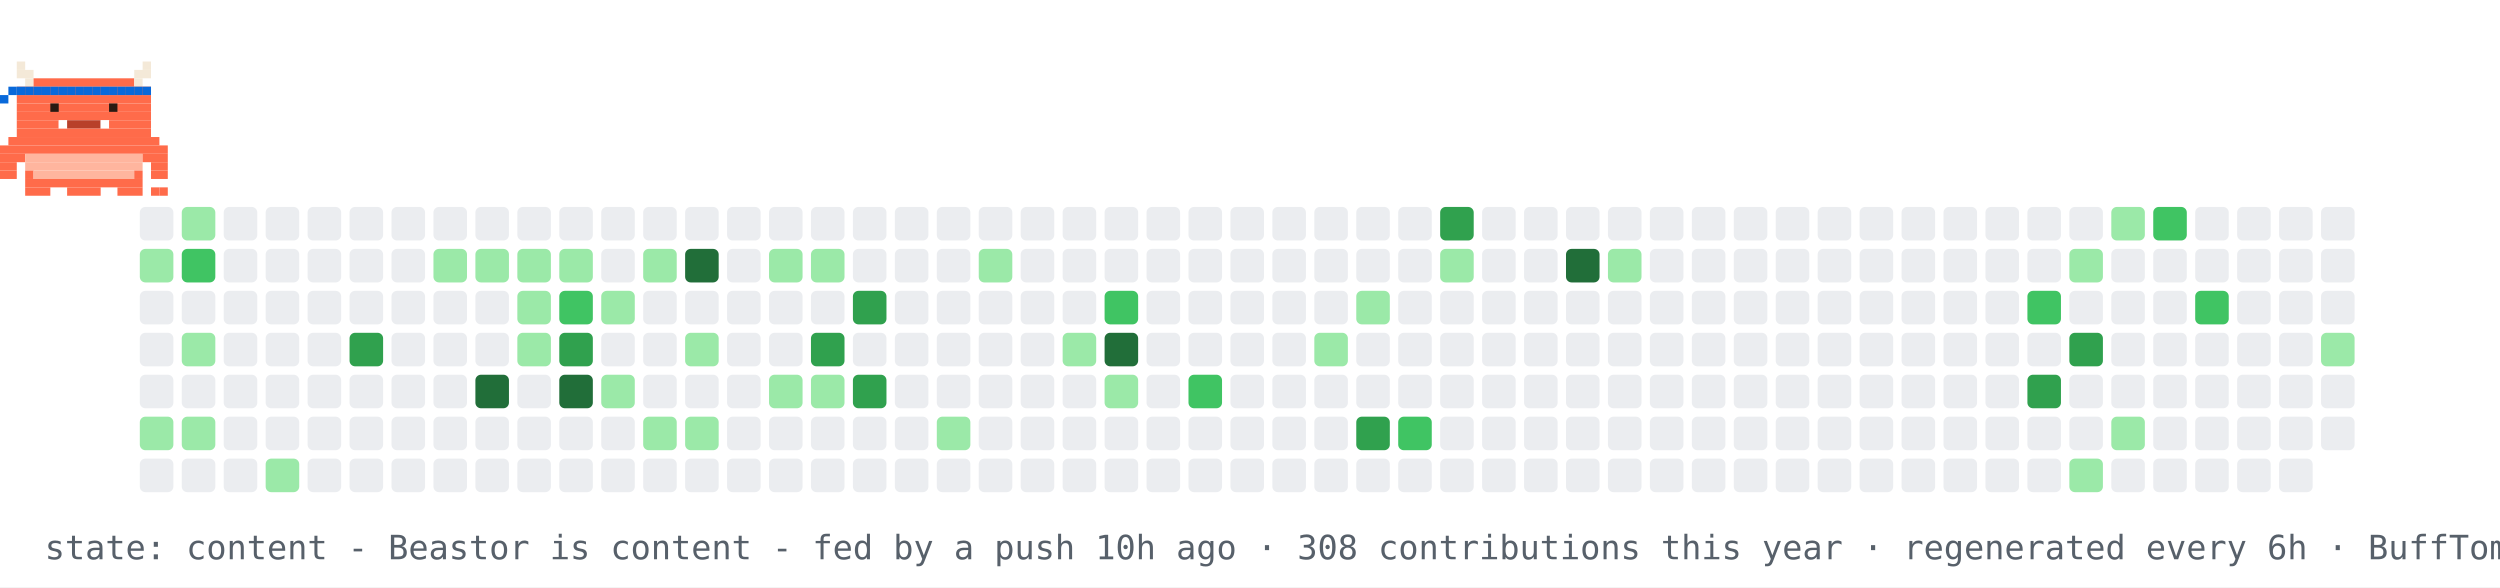
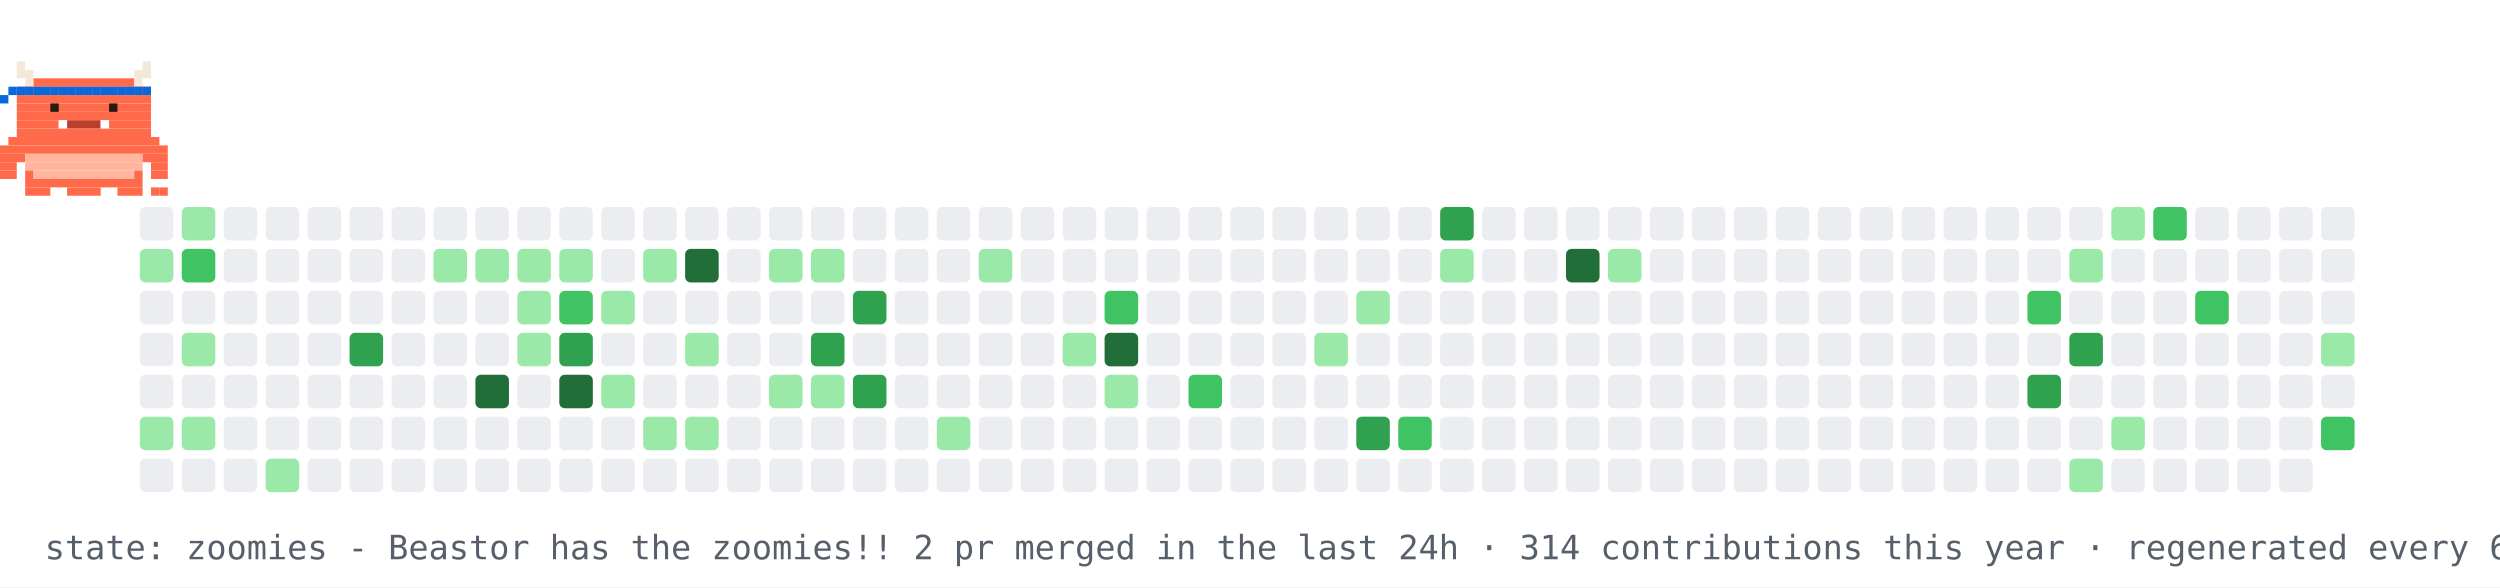
- <svg xmlns="http://www.w3.org/2000/svg" width="894" height="210" viewBox="0 0 894 210" role="img" aria-label="contribution graph Beastor: content">
+ <svg xmlns="http://www.w3.org/2000/svg" width="894" height="210" viewBox="0 0 894 210" role="img" aria-label="contribution graph Beastor: zoomies">
  <rect width="894" height="210" fill="#ffffff" />
  <rect x="50" y="74" width="12" height="12" rx="2" fill="#ebedf0" />
  <rect x="50" y="89" width="12" height="12" rx="2" fill="#9be9a8" />
  <rect x="50" y="104" width="12" height="12" rx="2" fill="#ebedf0" />
  <rect x="50" y="119" width="12" height="12" rx="2" fill="#ebedf0" />
  <rect x="50" y="134" width="12" height="12" rx="2" fill="#ebedf0" />
  <rect x="50" y="149" width="12" height="12" rx="2" fill="#9be9a8" />
  <rect x="50" y="164" width="12" height="12" rx="2" fill="#ebedf0" />
  <rect x="65" y="74" width="12" height="12" rx="2" fill="#9be9a8" />
  <rect x="65" y="89" width="12" height="12" rx="2" fill="#40c463" />
  <rect x="65" y="104" width="12" height="12" rx="2" fill="#ebedf0" />
  <rect x="65" y="119" width="12" height="12" rx="2" fill="#9be9a8" />
  <rect x="65" y="134" width="12" height="12" rx="2" fill="#ebedf0" />
  <rect x="65" y="149" width="12" height="12" rx="2" fill="#9be9a8" />
  <rect x="65" y="164" width="12" height="12" rx="2" fill="#ebedf0" />
  <rect x="80" y="74" width="12" height="12" rx="2" fill="#ebedf0" />
  <rect x="80" y="89" width="12" height="12" rx="2" fill="#ebedf0" />
  <rect x="80" y="104" width="12" height="12" rx="2" fill="#ebedf0" />
  <rect x="80" y="119" width="12" height="12" rx="2" fill="#ebedf0" />
  <rect x="80" y="134" width="12" height="12" rx="2" fill="#ebedf0" />
  <rect x="80" y="149" width="12" height="12" rx="2" fill="#ebedf0" />
  <rect x="80" y="164" width="12" height="12" rx="2" fill="#ebedf0" />
  <rect x="95" y="74" width="12" height="12" rx="2" fill="#ebedf0" />
  <rect x="95" y="89" width="12" height="12" rx="2" fill="#ebedf0" />
  <rect x="95" y="104" width="12" height="12" rx="2" fill="#ebedf0" />
  <rect x="95" y="119" width="12" height="12" rx="2" fill="#ebedf0" />
  <rect x="95" y="134" width="12" height="12" rx="2" fill="#ebedf0" />
  <rect x="95" y="149" width="12" height="12" rx="2" fill="#ebedf0" />
  <rect x="95" y="164" width="12" height="12" rx="2" fill="#9be9a8" />
  <rect x="110" y="74" width="12" height="12" rx="2" fill="#ebedf0" />
  <rect x="110" y="89" width="12" height="12" rx="2" fill="#ebedf0" />
  <rect x="110" y="104" width="12" height="12" rx="2" fill="#ebedf0" />
  <rect x="110" y="119" width="12" height="12" rx="2" fill="#ebedf0" />
  <rect x="110" y="134" width="12" height="12" rx="2" fill="#ebedf0" />
  <rect x="110" y="149" width="12" height="12" rx="2" fill="#ebedf0" />
  <rect x="110" y="164" width="12" height="12" rx="2" fill="#ebedf0" />
  <rect x="125" y="74" width="12" height="12" rx="2" fill="#ebedf0" />
  <rect x="125" y="89" width="12" height="12" rx="2" fill="#ebedf0" />
  <rect x="125" y="104" width="12" height="12" rx="2" fill="#ebedf0" />
  <rect x="125" y="119" width="12" height="12" rx="2" fill="#30a14e" />
  <rect x="125" y="134" width="12" height="12" rx="2" fill="#ebedf0" />
  <rect x="125" y="149" width="12" height="12" rx="2" fill="#ebedf0" />
  <rect x="125" y="164" width="12" height="12" rx="2" fill="#ebedf0" />
  <rect x="140" y="74" width="12" height="12" rx="2" fill="#ebedf0" />
  <rect x="140" y="89" width="12" height="12" rx="2" fill="#ebedf0" />
  <rect x="140" y="104" width="12" height="12" rx="2" fill="#ebedf0" />
  <rect x="140" y="119" width="12" height="12" rx="2" fill="#ebedf0" />
  <rect x="140" y="134" width="12" height="12" rx="2" fill="#ebedf0" />
  <rect x="140" y="149" width="12" height="12" rx="2" fill="#ebedf0" />
  <rect x="140" y="164" width="12" height="12" rx="2" fill="#ebedf0" />
  <rect x="155" y="74" width="12" height="12" rx="2" fill="#ebedf0" />
  <rect x="155" y="89" width="12" height="12" rx="2" fill="#9be9a8" />
  <rect x="155" y="104" width="12" height="12" rx="2" fill="#ebedf0" />
  <rect x="155" y="119" width="12" height="12" rx="2" fill="#ebedf0" />
  <rect x="155" y="134" width="12" height="12" rx="2" fill="#ebedf0" />
  <rect x="155" y="149" width="12" height="12" rx="2" fill="#ebedf0" />
  <rect x="155" y="164" width="12" height="12" rx="2" fill="#ebedf0" />
  <rect x="170" y="74" width="12" height="12" rx="2" fill="#ebedf0" />
  <rect x="170" y="89" width="12" height="12" rx="2" fill="#9be9a8" />
  <rect x="170" y="104" width="12" height="12" rx="2" fill="#ebedf0" />
  <rect x="170" y="119" width="12" height="12" rx="2" fill="#ebedf0" />
  <rect x="170" y="134" width="12" height="12" rx="2" fill="#216e39" />
  <rect x="170" y="149" width="12" height="12" rx="2" fill="#ebedf0" />
  <rect x="170" y="164" width="12" height="12" rx="2" fill="#ebedf0" />
  <rect x="185" y="74" width="12" height="12" rx="2" fill="#ebedf0" />
  <rect x="185" y="89" width="12" height="12" rx="2" fill="#9be9a8" />
  <rect x="185" y="104" width="12" height="12" rx="2" fill="#9be9a8" />
  <rect x="185" y="119" width="12" height="12" rx="2" fill="#9be9a8" />
  <rect x="185" y="134" width="12" height="12" rx="2" fill="#ebedf0" />
  <rect x="185" y="149" width="12" height="12" rx="2" fill="#ebedf0" />
  <rect x="185" y="164" width="12" height="12" rx="2" fill="#ebedf0" />
  <rect x="200" y="74" width="12" height="12" rx="2" fill="#ebedf0" />
  <rect x="200" y="89" width="12" height="12" rx="2" fill="#9be9a8" />
  <rect x="200" y="104" width="12" height="12" rx="2" fill="#40c463" />
  <rect x="200" y="119" width="12" height="12" rx="2" fill="#30a14e" />
  <rect x="200" y="134" width="12" height="12" rx="2" fill="#216e39" />
  <rect x="200" y="149" width="12" height="12" rx="2" fill="#ebedf0" />
  <rect x="200" y="164" width="12" height="12" rx="2" fill="#ebedf0" />
  <rect x="215" y="74" width="12" height="12" rx="2" fill="#ebedf0" />
  <rect x="215" y="89" width="12" height="12" rx="2" fill="#ebedf0" />
  <rect x="215" y="104" width="12" height="12" rx="2" fill="#9be9a8" />
  <rect x="215" y="119" width="12" height="12" rx="2" fill="#ebedf0" />
  <rect x="215" y="134" width="12" height="12" rx="2" fill="#9be9a8" />
  <rect x="215" y="149" width="12" height="12" rx="2" fill="#ebedf0" />
  <rect x="215" y="164" width="12" height="12" rx="2" fill="#ebedf0" />
  <rect x="230" y="74" width="12" height="12" rx="2" fill="#ebedf0" />
  <rect x="230" y="89" width="12" height="12" rx="2" fill="#9be9a8" />
  <rect x="230" y="104" width="12" height="12" rx="2" fill="#ebedf0" />
  <rect x="230" y="119" width="12" height="12" rx="2" fill="#ebedf0" />
  <rect x="230" y="134" width="12" height="12" rx="2" fill="#ebedf0" />
  <rect x="230" y="149" width="12" height="12" rx="2" fill="#9be9a8" />
  <rect x="230" y="164" width="12" height="12" rx="2" fill="#ebedf0" />
  <rect x="245" y="74" width="12" height="12" rx="2" fill="#ebedf0" />
  <rect x="245" y="89" width="12" height="12" rx="2" fill="#216e39" />
  <rect x="245" y="104" width="12" height="12" rx="2" fill="#ebedf0" />
  <rect x="245" y="119" width="12" height="12" rx="2" fill="#9be9a8" />
  <rect x="245" y="134" width="12" height="12" rx="2" fill="#ebedf0" />
  <rect x="245" y="149" width="12" height="12" rx="2" fill="#9be9a8" />
  <rect x="245" y="164" width="12" height="12" rx="2" fill="#ebedf0" />
  <rect x="260" y="74" width="12" height="12" rx="2" fill="#ebedf0" />
  <rect x="260" y="89" width="12" height="12" rx="2" fill="#ebedf0" />
  <rect x="260" y="104" width="12" height="12" rx="2" fill="#ebedf0" />
  <rect x="260" y="119" width="12" height="12" rx="2" fill="#ebedf0" />
  <rect x="260" y="134" width="12" height="12" rx="2" fill="#ebedf0" />
  <rect x="260" y="149" width="12" height="12" rx="2" fill="#ebedf0" />
  <rect x="260" y="164" width="12" height="12" rx="2" fill="#ebedf0" />
  <rect x="275" y="74" width="12" height="12" rx="2" fill="#ebedf0" />
  <rect x="275" y="89" width="12" height="12" rx="2" fill="#9be9a8" />
  <rect x="275" y="104" width="12" height="12" rx="2" fill="#ebedf0" />
  <rect x="275" y="119" width="12" height="12" rx="2" fill="#ebedf0" />
  <rect x="275" y="134" width="12" height="12" rx="2" fill="#9be9a8" />
  <rect x="275" y="149" width="12" height="12" rx="2" fill="#ebedf0" />
  <rect x="275" y="164" width="12" height="12" rx="2" fill="#ebedf0" />
  <rect x="290" y="74" width="12" height="12" rx="2" fill="#ebedf0" />
  <rect x="290" y="89" width="12" height="12" rx="2" fill="#9be9a8" />
  <rect x="290" y="104" width="12" height="12" rx="2" fill="#ebedf0" />
  <rect x="290" y="119" width="12" height="12" rx="2" fill="#30a14e" />
  <rect x="290" y="134" width="12" height="12" rx="2" fill="#9be9a8" />
  <rect x="290" y="149" width="12" height="12" rx="2" fill="#ebedf0" />
  <rect x="290" y="164" width="12" height="12" rx="2" fill="#ebedf0" />
  <rect x="305" y="74" width="12" height="12" rx="2" fill="#ebedf0" />
  <rect x="305" y="89" width="12" height="12" rx="2" fill="#ebedf0" />
  <rect x="305" y="104" width="12" height="12" rx="2" fill="#30a14e" />
  <rect x="305" y="119" width="12" height="12" rx="2" fill="#ebedf0" />
  <rect x="305" y="134" width="12" height="12" rx="2" fill="#30a14e" />
  <rect x="305" y="149" width="12" height="12" rx="2" fill="#ebedf0" />
  <rect x="305" y="164" width="12" height="12" rx="2" fill="#ebedf0" />
  <rect x="320" y="74" width="12" height="12" rx="2" fill="#ebedf0" />
  <rect x="320" y="89" width="12" height="12" rx="2" fill="#ebedf0" />
  <rect x="320" y="104" width="12" height="12" rx="2" fill="#ebedf0" />
  <rect x="320" y="119" width="12" height="12" rx="2" fill="#ebedf0" />
  <rect x="320" y="134" width="12" height="12" rx="2" fill="#ebedf0" />
  <rect x="320" y="149" width="12" height="12" rx="2" fill="#ebedf0" />
  <rect x="320" y="164" width="12" height="12" rx="2" fill="#ebedf0" />
  <rect x="335" y="74" width="12" height="12" rx="2" fill="#ebedf0" />
  <rect x="335" y="89" width="12" height="12" rx="2" fill="#ebedf0" />
  <rect x="335" y="104" width="12" height="12" rx="2" fill="#ebedf0" />
  <rect x="335" y="119" width="12" height="12" rx="2" fill="#ebedf0" />
  <rect x="335" y="134" width="12" height="12" rx="2" fill="#ebedf0" />
  <rect x="335" y="149" width="12" height="12" rx="2" fill="#9be9a8" />
  <rect x="335" y="164" width="12" height="12" rx="2" fill="#ebedf0" />
  <rect x="350" y="74" width="12" height="12" rx="2" fill="#ebedf0" />
  <rect x="350" y="89" width="12" height="12" rx="2" fill="#9be9a8" />
  <rect x="350" y="104" width="12" height="12" rx="2" fill="#ebedf0" />
  <rect x="350" y="119" width="12" height="12" rx="2" fill="#ebedf0" />
  <rect x="350" y="134" width="12" height="12" rx="2" fill="#ebedf0" />
  <rect x="350" y="149" width="12" height="12" rx="2" fill="#ebedf0" />
  <rect x="350" y="164" width="12" height="12" rx="2" fill="#ebedf0" />
  <rect x="365" y="74" width="12" height="12" rx="2" fill="#ebedf0" />
  <rect x="365" y="89" width="12" height="12" rx="2" fill="#ebedf0" />
  <rect x="365" y="104" width="12" height="12" rx="2" fill="#ebedf0" />
  <rect x="365" y="119" width="12" height="12" rx="2" fill="#ebedf0" />
  <rect x="365" y="134" width="12" height="12" rx="2" fill="#ebedf0" />
  <rect x="365" y="149" width="12" height="12" rx="2" fill="#ebedf0" />
  <rect x="365" y="164" width="12" height="12" rx="2" fill="#ebedf0" />
  <rect x="380" y="74" width="12" height="12" rx="2" fill="#ebedf0" />
  <rect x="380" y="89" width="12" height="12" rx="2" fill="#ebedf0" />
  <rect x="380" y="104" width="12" height="12" rx="2" fill="#ebedf0" />
  <rect x="380" y="119" width="12" height="12" rx="2" fill="#9be9a8" />
  <rect x="380" y="134" width="12" height="12" rx="2" fill="#ebedf0" />
  <rect x="380" y="149" width="12" height="12" rx="2" fill="#ebedf0" />
  <rect x="380" y="164" width="12" height="12" rx="2" fill="#ebedf0" />
  <rect x="395" y="74" width="12" height="12" rx="2" fill="#ebedf0" />
  <rect x="395" y="89" width="12" height="12" rx="2" fill="#ebedf0" />
  <rect x="395" y="104" width="12" height="12" rx="2" fill="#40c463" />
  <rect x="395" y="119" width="12" height="12" rx="2" fill="#216e39" />
  <rect x="395" y="134" width="12" height="12" rx="2" fill="#9be9a8" />
  <rect x="395" y="149" width="12" height="12" rx="2" fill="#ebedf0" />
  <rect x="395" y="164" width="12" height="12" rx="2" fill="#ebedf0" />
  <rect x="410" y="74" width="12" height="12" rx="2" fill="#ebedf0" />
  <rect x="410" y="89" width="12" height="12" rx="2" fill="#ebedf0" />
  <rect x="410" y="104" width="12" height="12" rx="2" fill="#ebedf0" />
  <rect x="410" y="119" width="12" height="12" rx="2" fill="#ebedf0" />
  <rect x="410" y="134" width="12" height="12" rx="2" fill="#ebedf0" />
  <rect x="410" y="149" width="12" height="12" rx="2" fill="#ebedf0" />
  <rect x="410" y="164" width="12" height="12" rx="2" fill="#ebedf0" />
  <rect x="425" y="74" width="12" height="12" rx="2" fill="#ebedf0" />
  <rect x="425" y="89" width="12" height="12" rx="2" fill="#ebedf0" />
  <rect x="425" y="104" width="12" height="12" rx="2" fill="#ebedf0" />
  <rect x="425" y="119" width="12" height="12" rx="2" fill="#ebedf0" />
  <rect x="425" y="134" width="12" height="12" rx="2" fill="#40c463" />
  <rect x="425" y="149" width="12" height="12" rx="2" fill="#ebedf0" />
  <rect x="425" y="164" width="12" height="12" rx="2" fill="#ebedf0" />
  <rect x="440" y="74" width="12" height="12" rx="2" fill="#ebedf0" />
  <rect x="440" y="89" width="12" height="12" rx="2" fill="#ebedf0" />
  <rect x="440" y="104" width="12" height="12" rx="2" fill="#ebedf0" />
  <rect x="440" y="119" width="12" height="12" rx="2" fill="#ebedf0" />
  <rect x="440" y="134" width="12" height="12" rx="2" fill="#ebedf0" />
  <rect x="440" y="149" width="12" height="12" rx="2" fill="#ebedf0" />
  <rect x="440" y="164" width="12" height="12" rx="2" fill="#ebedf0" />
  <rect x="455" y="74" width="12" height="12" rx="2" fill="#ebedf0" />
  <rect x="455" y="89" width="12" height="12" rx="2" fill="#ebedf0" />
  <rect x="455" y="104" width="12" height="12" rx="2" fill="#ebedf0" />
  <rect x="455" y="119" width="12" height="12" rx="2" fill="#ebedf0" />
  <rect x="455" y="134" width="12" height="12" rx="2" fill="#ebedf0" />
  <rect x="455" y="149" width="12" height="12" rx="2" fill="#ebedf0" />
  <rect x="455" y="164" width="12" height="12" rx="2" fill="#ebedf0" />
  <rect x="470" y="74" width="12" height="12" rx="2" fill="#ebedf0" />
  <rect x="470" y="89" width="12" height="12" rx="2" fill="#ebedf0" />
  <rect x="470" y="104" width="12" height="12" rx="2" fill="#ebedf0" />
  <rect x="470" y="119" width="12" height="12" rx="2" fill="#9be9a8" />
  <rect x="470" y="134" width="12" height="12" rx="2" fill="#ebedf0" />
  <rect x="470" y="149" width="12" height="12" rx="2" fill="#ebedf0" />
  <rect x="470" y="164" width="12" height="12" rx="2" fill="#ebedf0" />
  <rect x="485" y="74" width="12" height="12" rx="2" fill="#ebedf0" />
  <rect x="485" y="89" width="12" height="12" rx="2" fill="#ebedf0" />
  <rect x="485" y="104" width="12" height="12" rx="2" fill="#9be9a8" />
  <rect x="485" y="119" width="12" height="12" rx="2" fill="#ebedf0" />
  <rect x="485" y="134" width="12" height="12" rx="2" fill="#ebedf0" />
  <rect x="485" y="149" width="12" height="12" rx="2" fill="#30a14e" />
  <rect x="485" y="164" width="12" height="12" rx="2" fill="#ebedf0" />
  <rect x="500" y="74" width="12" height="12" rx="2" fill="#ebedf0" />
  <rect x="500" y="89" width="12" height="12" rx="2" fill="#ebedf0" />
  <rect x="500" y="104" width="12" height="12" rx="2" fill="#ebedf0" />
  <rect x="500" y="119" width="12" height="12" rx="2" fill="#ebedf0" />
  <rect x="500" y="134" width="12" height="12" rx="2" fill="#ebedf0" />
  <rect x="500" y="149" width="12" height="12" rx="2" fill="#40c463" />
  <rect x="500" y="164" width="12" height="12" rx="2" fill="#ebedf0" />
  <rect x="515" y="74" width="12" height="12" rx="2" fill="#30a14e" />
  <rect x="515" y="89" width="12" height="12" rx="2" fill="#9be9a8" />
  <rect x="515" y="104" width="12" height="12" rx="2" fill="#ebedf0" />
  <rect x="515" y="119" width="12" height="12" rx="2" fill="#ebedf0" />
  <rect x="515" y="134" width="12" height="12" rx="2" fill="#ebedf0" />
  <rect x="515" y="149" width="12" height="12" rx="2" fill="#ebedf0" />
  <rect x="515" y="164" width="12" height="12" rx="2" fill="#ebedf0" />
  <rect x="530" y="74" width="12" height="12" rx="2" fill="#ebedf0" />
  <rect x="530" y="89" width="12" height="12" rx="2" fill="#ebedf0" />
  <rect x="530" y="104" width="12" height="12" rx="2" fill="#ebedf0" />
  <rect x="530" y="119" width="12" height="12" rx="2" fill="#ebedf0" />
  <rect x="530" y="134" width="12" height="12" rx="2" fill="#ebedf0" />
  <rect x="530" y="149" width="12" height="12" rx="2" fill="#ebedf0" />
  <rect x="530" y="164" width="12" height="12" rx="2" fill="#ebedf0" />
  <rect x="545" y="74" width="12" height="12" rx="2" fill="#ebedf0" />
  <rect x="545" y="89" width="12" height="12" rx="2" fill="#ebedf0" />
  <rect x="545" y="104" width="12" height="12" rx="2" fill="#ebedf0" />
  <rect x="545" y="119" width="12" height="12" rx="2" fill="#ebedf0" />
  <rect x="545" y="134" width="12" height="12" rx="2" fill="#ebedf0" />
  <rect x="545" y="149" width="12" height="12" rx="2" fill="#ebedf0" />
  <rect x="545" y="164" width="12" height="12" rx="2" fill="#ebedf0" />
  <rect x="560" y="74" width="12" height="12" rx="2" fill="#ebedf0" />
  <rect x="560" y="89" width="12" height="12" rx="2" fill="#216e39" />
  <rect x="560" y="104" width="12" height="12" rx="2" fill="#ebedf0" />
  <rect x="560" y="119" width="12" height="12" rx="2" fill="#ebedf0" />
  <rect x="560" y="134" width="12" height="12" rx="2" fill="#ebedf0" />
  <rect x="560" y="149" width="12" height="12" rx="2" fill="#ebedf0" />
  <rect x="560" y="164" width="12" height="12" rx="2" fill="#ebedf0" />
  <rect x="575" y="74" width="12" height="12" rx="2" fill="#ebedf0" />
  <rect x="575" y="89" width="12" height="12" rx="2" fill="#9be9a8" />
  <rect x="575" y="104" width="12" height="12" rx="2" fill="#ebedf0" />
  <rect x="575" y="119" width="12" height="12" rx="2" fill="#ebedf0" />
  <rect x="575" y="134" width="12" height="12" rx="2" fill="#ebedf0" />
  <rect x="575" y="149" width="12" height="12" rx="2" fill="#ebedf0" />
  <rect x="575" y="164" width="12" height="12" rx="2" fill="#ebedf0" />
  <rect x="590" y="74" width="12" height="12" rx="2" fill="#ebedf0" />
  <rect x="590" y="89" width="12" height="12" rx="2" fill="#ebedf0" />
  <rect x="590" y="104" width="12" height="12" rx="2" fill="#ebedf0" />
  <rect x="590" y="119" width="12" height="12" rx="2" fill="#ebedf0" />
  <rect x="590" y="134" width="12" height="12" rx="2" fill="#ebedf0" />
  <rect x="590" y="149" width="12" height="12" rx="2" fill="#ebedf0" />
  <rect x="590" y="164" width="12" height="12" rx="2" fill="#ebedf0" />
  <rect x="605" y="74" width="12" height="12" rx="2" fill="#ebedf0" />
  <rect x="605" y="89" width="12" height="12" rx="2" fill="#ebedf0" />
  <rect x="605" y="104" width="12" height="12" rx="2" fill="#ebedf0" />
  <rect x="605" y="119" width="12" height="12" rx="2" fill="#ebedf0" />
  <rect x="605" y="134" width="12" height="12" rx="2" fill="#ebedf0" />
  <rect x="605" y="149" width="12" height="12" rx="2" fill="#ebedf0" />
  <rect x="605" y="164" width="12" height="12" rx="2" fill="#ebedf0" />
  <rect x="620" y="74" width="12" height="12" rx="2" fill="#ebedf0" />
  <rect x="620" y="89" width="12" height="12" rx="2" fill="#ebedf0" />
  <rect x="620" y="104" width="12" height="12" rx="2" fill="#ebedf0" />
  <rect x="620" y="119" width="12" height="12" rx="2" fill="#ebedf0" />
  <rect x="620" y="134" width="12" height="12" rx="2" fill="#ebedf0" />
  <rect x="620" y="149" width="12" height="12" rx="2" fill="#ebedf0" />
  <rect x="620" y="164" width="12" height="12" rx="2" fill="#ebedf0" />
  <rect x="635" y="74" width="12" height="12" rx="2" fill="#ebedf0" />
  <rect x="635" y="89" width="12" height="12" rx="2" fill="#ebedf0" />
  <rect x="635" y="104" width="12" height="12" rx="2" fill="#ebedf0" />
  <rect x="635" y="119" width="12" height="12" rx="2" fill="#ebedf0" />
  <rect x="635" y="134" width="12" height="12" rx="2" fill="#ebedf0" />
  <rect x="635" y="149" width="12" height="12" rx="2" fill="#ebedf0" />
  <rect x="635" y="164" width="12" height="12" rx="2" fill="#ebedf0" />
  <rect x="650" y="74" width="12" height="12" rx="2" fill="#ebedf0" />
  <rect x="650" y="89" width="12" height="12" rx="2" fill="#ebedf0" />
  <rect x="650" y="104" width="12" height="12" rx="2" fill="#ebedf0" />
  <rect x="650" y="119" width="12" height="12" rx="2" fill="#ebedf0" />
  <rect x="650" y="134" width="12" height="12" rx="2" fill="#ebedf0" />
  <rect x="650" y="149" width="12" height="12" rx="2" fill="#ebedf0" />
  <rect x="650" y="164" width="12" height="12" rx="2" fill="#ebedf0" />
  <rect x="665" y="74" width="12" height="12" rx="2" fill="#ebedf0" />
  <rect x="665" y="89" width="12" height="12" rx="2" fill="#ebedf0" />
  <rect x="665" y="104" width="12" height="12" rx="2" fill="#ebedf0" />
  <rect x="665" y="119" width="12" height="12" rx="2" fill="#ebedf0" />
  <rect x="665" y="134" width="12" height="12" rx="2" fill="#ebedf0" />
  <rect x="665" y="149" width="12" height="12" rx="2" fill="#ebedf0" />
  <rect x="665" y="164" width="12" height="12" rx="2" fill="#ebedf0" />
  <rect x="680" y="74" width="12" height="12" rx="2" fill="#ebedf0" />
  <rect x="680" y="89" width="12" height="12" rx="2" fill="#ebedf0" />
  <rect x="680" y="104" width="12" height="12" rx="2" fill="#ebedf0" />
  <rect x="680" y="119" width="12" height="12" rx="2" fill="#ebedf0" />
  <rect x="680" y="134" width="12" height="12" rx="2" fill="#ebedf0" />
  <rect x="680" y="149" width="12" height="12" rx="2" fill="#ebedf0" />
  <rect x="680" y="164" width="12" height="12" rx="2" fill="#ebedf0" />
  <rect x="695" y="74" width="12" height="12" rx="2" fill="#ebedf0" />
  <rect x="695" y="89" width="12" height="12" rx="2" fill="#ebedf0" />
  <rect x="695" y="104" width="12" height="12" rx="2" fill="#ebedf0" />
  <rect x="695" y="119" width="12" height="12" rx="2" fill="#ebedf0" />
  <rect x="695" y="134" width="12" height="12" rx="2" fill="#ebedf0" />
  <rect x="695" y="149" width="12" height="12" rx="2" fill="#ebedf0" />
  <rect x="695" y="164" width="12" height="12" rx="2" fill="#ebedf0" />
  <rect x="710" y="74" width="12" height="12" rx="2" fill="#ebedf0" />
  <rect x="710" y="89" width="12" height="12" rx="2" fill="#ebedf0" />
  <rect x="710" y="104" width="12" height="12" rx="2" fill="#ebedf0" />
  <rect x="710" y="119" width="12" height="12" rx="2" fill="#ebedf0" />
  <rect x="710" y="134" width="12" height="12" rx="2" fill="#ebedf0" />
  <rect x="710" y="149" width="12" height="12" rx="2" fill="#ebedf0" />
  <rect x="710" y="164" width="12" height="12" rx="2" fill="#ebedf0" />
  <rect x="725" y="74" width="12" height="12" rx="2" fill="#ebedf0" />
  <rect x="725" y="89" width="12" height="12" rx="2" fill="#ebedf0" />
  <rect x="725" y="104" width="12" height="12" rx="2" fill="#40c463" />
  <rect x="725" y="119" width="12" height="12" rx="2" fill="#ebedf0" />
  <rect x="725" y="134" width="12" height="12" rx="2" fill="#30a14e" />
  <rect x="725" y="149" width="12" height="12" rx="2" fill="#ebedf0" />
  <rect x="725" y="164" width="12" height="12" rx="2" fill="#ebedf0" />
  <rect x="740" y="74" width="12" height="12" rx="2" fill="#ebedf0" />
  <rect x="740" y="89" width="12" height="12" rx="2" fill="#9be9a8" />
  <rect x="740" y="104" width="12" height="12" rx="2" fill="#ebedf0" />
  <rect x="740" y="119" width="12" height="12" rx="2" fill="#30a14e" />
  <rect x="740" y="134" width="12" height="12" rx="2" fill="#ebedf0" />
  <rect x="740" y="149" width="12" height="12" rx="2" fill="#ebedf0" />
  <rect x="740" y="164" width="12" height="12" rx="2" fill="#9be9a8" />
  <rect x="755" y="74" width="12" height="12" rx="2" fill="#9be9a8" />
  <rect x="755" y="89" width="12" height="12" rx="2" fill="#ebedf0" />
  <rect x="755" y="104" width="12" height="12" rx="2" fill="#ebedf0" />
  <rect x="755" y="119" width="12" height="12" rx="2" fill="#ebedf0" />
  <rect x="755" y="134" width="12" height="12" rx="2" fill="#ebedf0" />
  <rect x="755" y="149" width="12" height="12" rx="2" fill="#9be9a8" />
  <rect x="755" y="164" width="12" height="12" rx="2" fill="#ebedf0" />
  <rect x="770" y="74" width="12" height="12" rx="2" fill="#40c463" />
  <rect x="770" y="89" width="12" height="12" rx="2" fill="#ebedf0" />
  <rect x="770" y="104" width="12" height="12" rx="2" fill="#ebedf0" />
  <rect x="770" y="119" width="12" height="12" rx="2" fill="#ebedf0" />
  <rect x="770" y="134" width="12" height="12" rx="2" fill="#ebedf0" />
  <rect x="770" y="149" width="12" height="12" rx="2" fill="#ebedf0" />
  <rect x="770" y="164" width="12" height="12" rx="2" fill="#ebedf0" />
  <rect x="785" y="74" width="12" height="12" rx="2" fill="#ebedf0" />
  <rect x="785" y="89" width="12" height="12" rx="2" fill="#ebedf0" />
  <rect x="785" y="104" width="12" height="12" rx="2" fill="#40c463" />
  <rect x="785" y="119" width="12" height="12" rx="2" fill="#ebedf0" />
  <rect x="785" y="134" width="12" height="12" rx="2" fill="#ebedf0" />
  <rect x="785" y="149" width="12" height="12" rx="2" fill="#ebedf0" />
  <rect x="785" y="164" width="12" height="12" rx="2" fill="#ebedf0" />
  <rect x="800" y="74" width="12" height="12" rx="2" fill="#ebedf0" />
  <rect x="800" y="89" width="12" height="12" rx="2" fill="#ebedf0" />
  <rect x="800" y="104" width="12" height="12" rx="2" fill="#ebedf0" />
  <rect x="800" y="119" width="12" height="12" rx="2" fill="#ebedf0" />
  <rect x="800" y="134" width="12" height="12" rx="2" fill="#ebedf0" />
  <rect x="800" y="149" width="12" height="12" rx="2" fill="#ebedf0" />
  <rect x="800" y="164" width="12" height="12" rx="2" fill="#ebedf0" />
  <rect x="815" y="74" width="12" height="12" rx="2" fill="#ebedf0" />
  <rect x="815" y="89" width="12" height="12" rx="2" fill="#ebedf0" />
  <rect x="815" y="104" width="12" height="12" rx="2" fill="#ebedf0" />
  <rect x="815" y="119" width="12" height="12" rx="2" fill="#ebedf0" />
  <rect x="815" y="134" width="12" height="12" rx="2" fill="#ebedf0" />
  <rect x="815" y="149" width="12" height="12" rx="2" fill="#ebedf0" />
  <rect x="815" y="164" width="12" height="12" rx="2" fill="#ebedf0" />
  <rect x="830" y="74" width="12" height="12" rx="2" fill="#ebedf0" />
  <rect x="830" y="89" width="12" height="12" rx="2" fill="#ebedf0" />
  <rect x="830" y="104" width="12" height="12" rx="2" fill="#ebedf0" />
  <rect x="830" y="119" width="12" height="12" rx="2" fill="#9be9a8" />
  <rect x="830" y="134" width="12" height="12" rx="2" fill="#ebedf0" />
-   <rect x="830" y="149" width="12" height="12" rx="2" fill="#ebedf0" />
+   <rect x="830" y="149" width="12" height="12" rx="2" fill="#40c463" />
  <g>
-     <animateTransform attributeName="transform" type="translate" values="50 0;779 0;779 0;50 0;50 0" keyTimes="0;0.45;0.5;0.95;1" dur="30s" repeatCount="indefinite" />
+     <animateTransform attributeName="transform" type="translate" values="50 0;779 0;779 0;50 0;50 0" keyTimes="0;0.45;0.5;0.95;1" dur="16s" repeatCount="indefinite" />
    <g>
      <animateTransform attributeName="transform" type="translate" values="0 0;0 -4;0 0" keyTimes="0;0.5;1" dur="0.9s" repeatCount="indefinite" />
      <rect x="6" y="22" width="3" height="3" fill="#F4E9D8" />
      <rect x="51" y="22" width="3" height="3" fill="#F4E9D8" />
      <rect x="6" y="25" width="6" height="3" fill="#F4E9D8" />
      <rect x="48" y="25" width="6" height="3" fill="#F4E9D8" />
      <rect x="9" y="28" width="3" height="3" fill="#F4E9D8" />
      <rect x="12" y="28" width="36" height="3" fill="#FF6B4A" />
      <rect x="48" y="28" width="3" height="3" fill="#F4E9D8" />
      <rect x="6" y="31" width="48" height="3" fill="#FF6B4A" />
      <rect x="6" y="34" width="48" height="3" fill="#FF6B4A" />
      <rect x="6" y="37" width="48" height="3" fill="#FF6B4A" />
      <rect x="6" y="40" width="48" height="3" fill="#FF6B4A" />
      <rect x="6" y="43" width="15" height="3" fill="#FF6B4A" />
      <rect x="21" y="43" width="3" height="3" fill="#FFFFFF" />
      <rect x="24" y="43" width="12" height="3" fill="#B8402A" />
      <rect x="36" y="43" width="3" height="3" fill="#FFFFFF" />
      <rect x="39" y="43" width="15" height="3" fill="#FF6B4A" />
      <rect x="6" y="46" width="48" height="3" fill="#FF6B4A" />
      <rect x="3" y="49" width="54" height="3" fill="#FF6B4A" />
      <rect x="0" y="52" width="60" height="3" fill="#FF6B4A" />
      <rect x="0" y="55" width="9" height="3" fill="#FF6B4A" />
      <rect x="9" y="55" width="42" height="3" fill="#FFB59E" />
      <rect x="51" y="55" width="9" height="3" fill="#FF6B4A" />
      <rect x="0" y="58" width="6" height="3" fill="#FF6B4A" />
      <rect x="9" y="58" width="42" height="3" fill="#FFB59E" />
      <rect x="54" y="58" width="6" height="3" fill="#FF6B4A" />
      <rect x="0" y="61" width="6" height="3" fill="#FF6B4A" />
      <rect x="9" y="61" width="3" height="3" fill="#FF6B4A" />
      <rect x="12" y="61" width="36" height="3" fill="#FFB59E" />
      <rect x="48" y="61" width="3" height="3" fill="#FF6B4A" />
      <rect x="54" y="61" width="6" height="3" fill="#FF6B4A" />
      <rect x="9" y="64" width="42" height="3" fill="#FF6B4A" />
      <rect x="9" y="67" width="9" height="3" fill="#FF6B4A" />
      <rect x="24" y="67" width="12" height="3" fill="#FF6B4A" />
      <rect x="42" y="67" width="9" height="3" fill="#FF6B4A" />
      <rect x="6" y="31" width="3" height="3" fill="#0969da" />
      <rect x="9" y="31" width="3" height="3" fill="#0969da" />
      <rect x="12" y="31" width="3" height="3" fill="#0969da" />
      <rect x="15" y="31" width="3" height="3" fill="#0969da" />
      <rect x="18" y="31" width="3" height="3" fill="#0969da" />
      <rect x="21" y="31" width="3" height="3" fill="#0969da" />
      <rect x="24" y="31" width="3" height="3" fill="#0969da" />
      <rect x="27" y="31" width="3" height="3" fill="#0969da" />
      <rect x="30" y="31" width="3" height="3" fill="#0969da" />
      <rect x="33" y="31" width="3" height="3" fill="#0969da" />
      <rect x="36" y="31" width="3" height="3" fill="#0969da" />
      <rect x="39" y="31" width="3" height="3" fill="#0969da" />
      <rect x="42" y="31" width="3" height="3" fill="#0969da" />
      <rect x="45" y="31" width="3" height="3" fill="#0969da" />
      <rect x="48" y="31" width="3" height="3" fill="#0969da" />
      <rect x="51" y="31" width="3" height="3" fill="#0969da" />
      <rect x="3" y="31" width="3" height="3" fill="#0969da" />
      <rect x="0" y="34" width="3" height="3" fill="#0969da" />
      <rect x="54" y="67" width="3" height="3" fill="#FF6B4A" />
      <rect x="57" y="67" width="3" height="3" fill="#FF6B4A" />
      <g>
        <animate attributeName="opacity" values="1;0;1" keyTimes="0;0.96;1" calcMode="discrete" dur="4s" repeatCount="indefinite" />
        <rect x="18" y="37" width="3" height="3" fill="#2A1A12" />
        <rect x="39" y="37" width="3" height="3" fill="#2A1A12" />
      </g>
      <g opacity="0">
        <animate attributeName="opacity" values="0;1;0" keyTimes="0;0.96;1" calcMode="discrete" dur="4s" repeatCount="indefinite" />
        <rect x="18" y="37" width="3" height="3" fill="#FF6B4A" />
        <rect x="39" y="37" width="3" height="3" fill="#FF6B4A" />
      </g>
-       <g opacity="0">
-         <animateTransform attributeName="transform" type="translate" values="0 0;4 -12" dur="2.4s" begin="0.6s" repeatCount="indefinite" />
-         <animate attributeName="opacity" values="0;1;1;0" keyTimes="0;0.2;0.7;1" dur="2.4s" begin="0.6s" repeatCount="indefinite" />
-         <rect x="26" y="10" width="2" height="2" fill="#cf222e" />
-         <rect x="30" y="10" width="2" height="2" fill="#cf222e" />
-         <rect x="24" y="12" width="10" height="2" fill="#cf222e" />
-         <rect x="24" y="14" width="10" height="2" fill="#cf222e" />
-         <rect x="26" y="16" width="6" height="2" fill="#cf222e" />
-         <rect x="28" y="18" width="2" height="2" fill="#cf222e" />
-       </g>
-       <g opacity="0">
-         <animateTransform attributeName="transform" type="translate" values="0 0;4 -12" dur="2.4s" begin="2.1s" repeatCount="indefinite" />
-         <animate attributeName="opacity" values="0;1;1;0" keyTimes="0;0.2;0.7;1" dur="2.4s" begin="2.1s" repeatCount="indefinite" />
-         <rect x="35" y="10" width="2" height="2" fill="#cf222e" />
-         <rect x="39" y="10" width="2" height="2" fill="#cf222e" />
-         <rect x="33" y="12" width="10" height="2" fill="#cf222e" />
-         <rect x="33" y="14" width="10" height="2" fill="#cf222e" />
-         <rect x="35" y="16" width="6" height="2" fill="#cf222e" />
-         <rect x="37" y="18" width="2" height="2" fill="#cf222e" />
-       </g>
    </g>
  </g>
-   <text x="16" y="200" font-family="monospace" font-size="12" fill="#57606a">state: content - Beastor is content - fed by a push 10h ago · 308 contributions this year · regenerated every 6h · BuffTomo, based on YourTomo by prsdx</text>
+   <text x="16" y="200" font-family="monospace" font-size="12" fill="#57606a">state: zoomies - Beastor has the zoomies!! 2 pr merged in the last 24h · 314 contributions this year · regenerated every 6h · BuffTomo, based on YourTomo by prsdx</text>
</svg>
